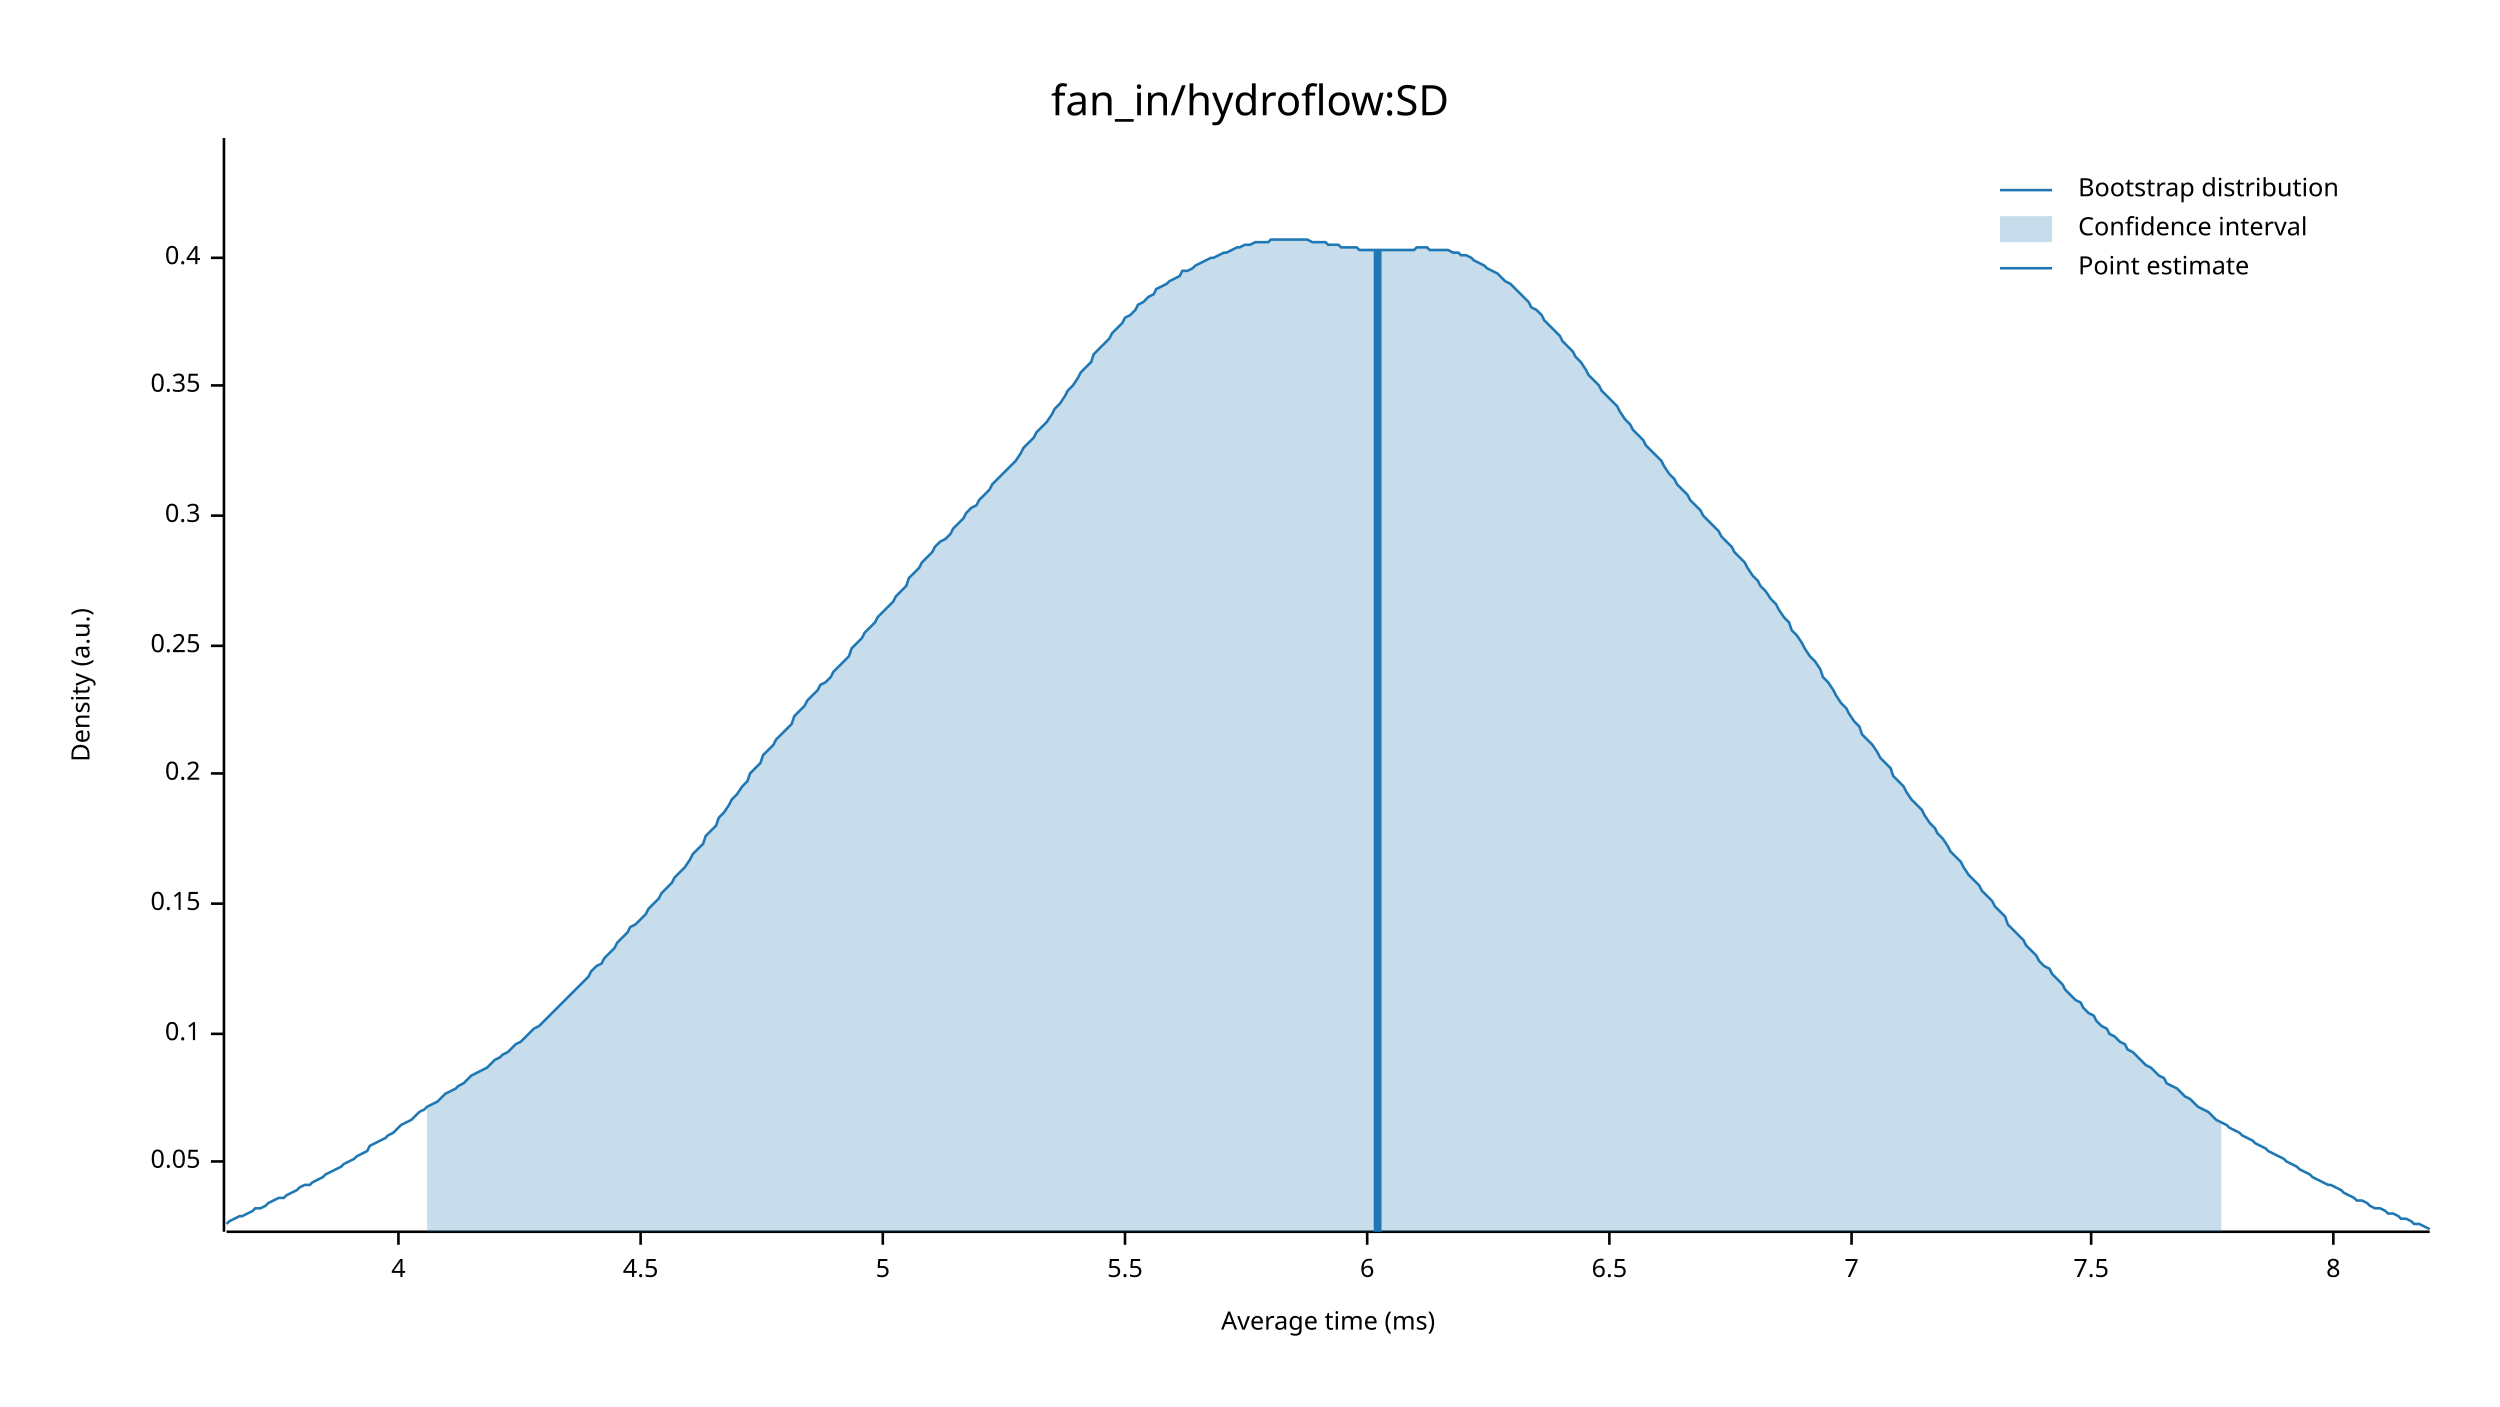
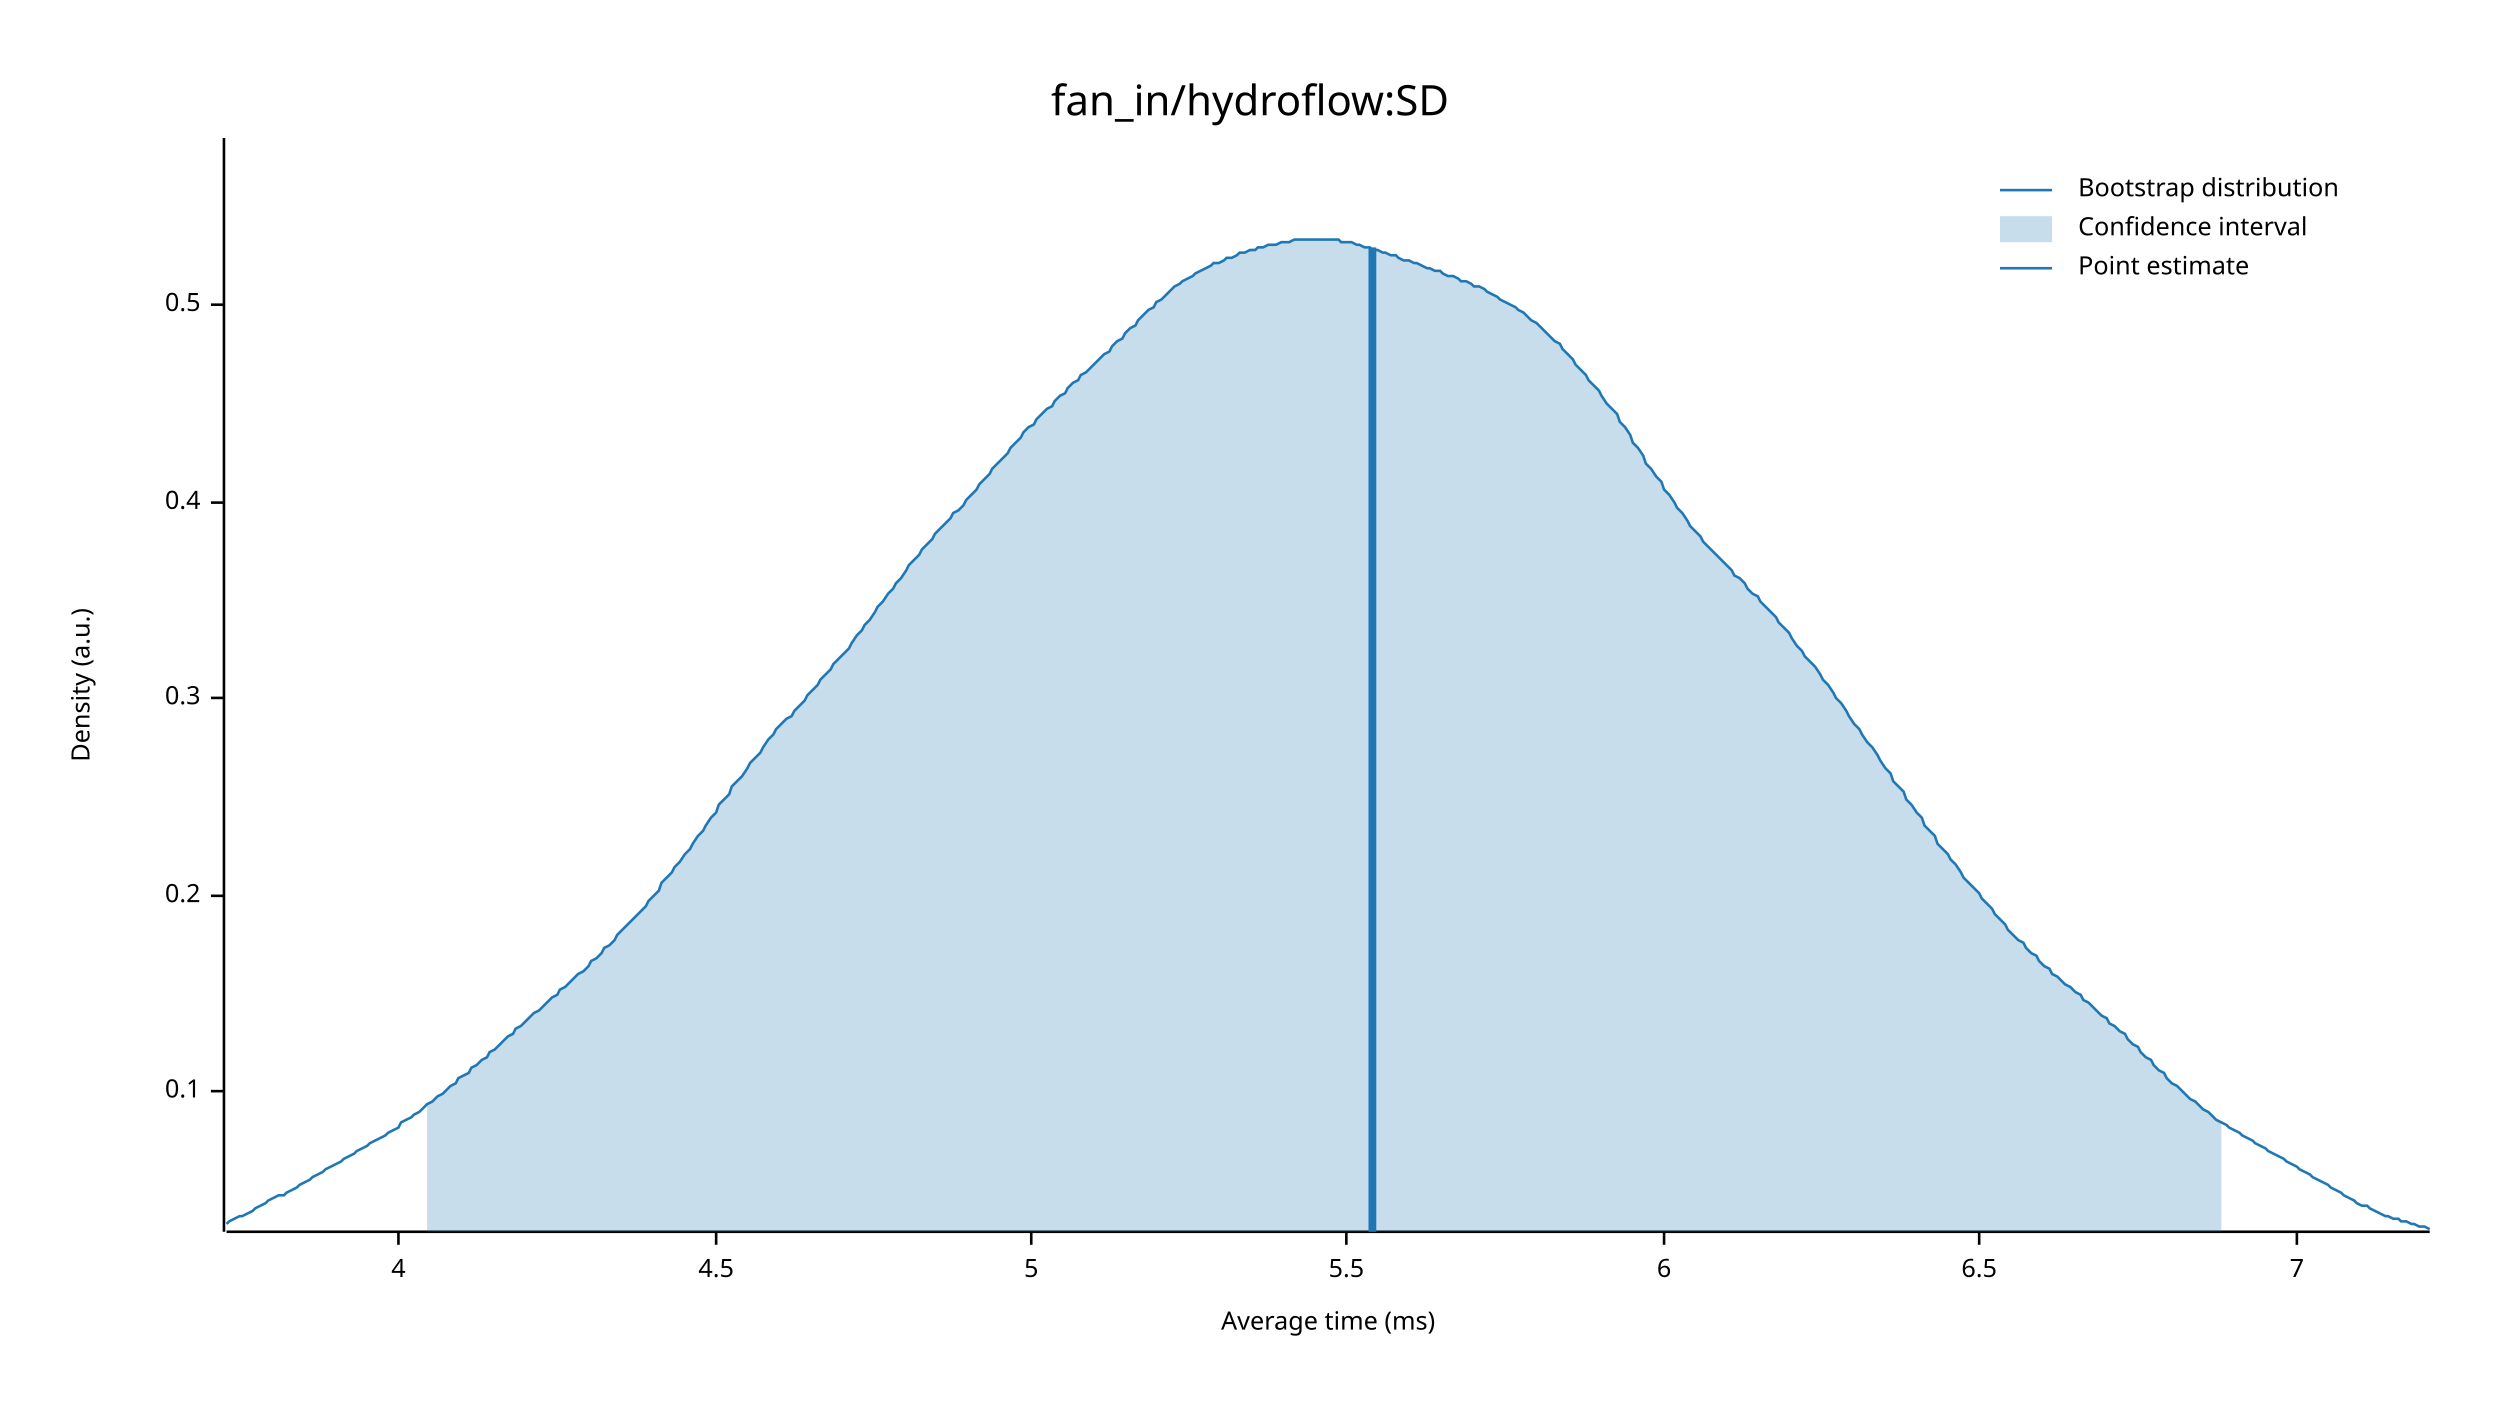
<svg xmlns="http://www.w3.org/2000/svg" width="960" height="540" viewBox="0 0 960 540">
  <text x="480" y="32" dy="0.76em" text-anchor="middle" font-family="sans-serif" font-size="16.129" opacity="1" fill="#000000">
fan_in/hydroflow:SD
</text>
  <text x="27" y="263" dy="0.76em" text-anchor="middle" font-family="sans-serif" font-size="9.677" opacity="1" fill="#000000" transform="rotate(270, 27, 263)">
Density (a.u.)
</text>
  <text x="510" y="513" dy="-0.5ex" text-anchor="middle" font-family="sans-serif" font-size="9.677" opacity="1" fill="#000000">
Average time (ms)
</text>
  <polyline fill="none" opacity="1" stroke="#000000" stroke-width="1" points="86,53 86,473 " />
-   <text x="77" y="446" dy="0.5ex" text-anchor="end" font-family="sans-serif" font-size="9.677" opacity="1" fill="#000000">
- 0.05
- </text>
-   <polyline fill="none" opacity="1" stroke="#000000" stroke-width="1" points="81,446 86,446 " />
-   <text x="77" y="397" dy="0.5ex" text-anchor="end" font-family="sans-serif" font-size="9.677" opacity="1" fill="#000000">
+   <text x="77" y="419" dy="0.5ex" text-anchor="end" font-family="sans-serif" font-size="9.677" opacity="1" fill="#000000">
0.1
</text>
-   <polyline fill="none" opacity="1" stroke="#000000" stroke-width="1" points="81,397 86,397 " />
-   <text x="77" y="347" dy="0.5ex" text-anchor="end" font-family="sans-serif" font-size="9.677" opacity="1" fill="#000000">
- 0.15
- </text>
-   <polyline fill="none" opacity="1" stroke="#000000" stroke-width="1" points="81,347 86,347 " />
-   <text x="77" y="297" dy="0.5ex" text-anchor="end" font-family="sans-serif" font-size="9.677" opacity="1" fill="#000000">
+   <polyline fill="none" opacity="1" stroke="#000000" stroke-width="1" points="81,419 86,419 " />
+   <text x="77" y="344" dy="0.5ex" text-anchor="end" font-family="sans-serif" font-size="9.677" opacity="1" fill="#000000">
0.2
</text>
-   <polyline fill="none" opacity="1" stroke="#000000" stroke-width="1" points="81,297 86,297 " />
-   <text x="77" y="248" dy="0.5ex" text-anchor="end" font-family="sans-serif" font-size="9.677" opacity="1" fill="#000000">
- 0.25
- </text>
-   <polyline fill="none" opacity="1" stroke="#000000" stroke-width="1" points="81,248 86,248 " />
-   <text x="77" y="198" dy="0.5ex" text-anchor="end" font-family="sans-serif" font-size="9.677" opacity="1" fill="#000000">
+   <polyline fill="none" opacity="1" stroke="#000000" stroke-width="1" points="81,344 86,344 " />
+   <text x="77" y="268" dy="0.5ex" text-anchor="end" font-family="sans-serif" font-size="9.677" opacity="1" fill="#000000">
0.3
</text>
-   <polyline fill="none" opacity="1" stroke="#000000" stroke-width="1" points="81,198 86,198 " />
-   <text x="77" y="148" dy="0.5ex" text-anchor="end" font-family="sans-serif" font-size="9.677" opacity="1" fill="#000000">
- 0.35
- </text>
-   <polyline fill="none" opacity="1" stroke="#000000" stroke-width="1" points="81,148 86,148 " />
-   <text x="77" y="99" dy="0.5ex" text-anchor="end" font-family="sans-serif" font-size="9.677" opacity="1" fill="#000000">
+   <polyline fill="none" opacity="1" stroke="#000000" stroke-width="1" points="81,268 86,268 " />
+   <text x="77" y="193" dy="0.5ex" text-anchor="end" font-family="sans-serif" font-size="9.677" opacity="1" fill="#000000">
0.4
</text>
-   <polyline fill="none" opacity="1" stroke="#000000" stroke-width="1" points="81,99 86,99 " />
+   <polyline fill="none" opacity="1" stroke="#000000" stroke-width="1" points="81,193 86,193 " />
+   <text x="77" y="117" dy="0.5ex" text-anchor="end" font-family="sans-serif" font-size="9.677" opacity="1" fill="#000000">
+ 0.5
+ </text>
+   <polyline fill="none" opacity="1" stroke="#000000" stroke-width="1" points="81,117 86,117 " />
  <polyline fill="none" opacity="1" stroke="#000000" stroke-width="1" points="87,473 933,473 " />
  <text x="153" y="483" dy="0.76em" text-anchor="middle" font-family="sans-serif" font-size="9.677" opacity="1" fill="#000000">
4
</text>
  <polyline fill="none" opacity="1" stroke="#000000" stroke-width="1" points="153,473 153,478 " />
-   <text x="246" y="483" dy="0.76em" text-anchor="middle" font-family="sans-serif" font-size="9.677" opacity="1" fill="#000000">
+   <text x="275" y="483" dy="0.76em" text-anchor="middle" font-family="sans-serif" font-size="9.677" opacity="1" fill="#000000">
4.5
</text>
-   <polyline fill="none" opacity="1" stroke="#000000" stroke-width="1" points="246,473 246,478 " />
-   <text x="339" y="483" dy="0.76em" text-anchor="middle" font-family="sans-serif" font-size="9.677" opacity="1" fill="#000000">
+   <polyline fill="none" opacity="1" stroke="#000000" stroke-width="1" points="275,473 275,478 " />
+   <text x="396" y="483" dy="0.76em" text-anchor="middle" font-family="sans-serif" font-size="9.677" opacity="1" fill="#000000">
5
</text>
-   <polyline fill="none" opacity="1" stroke="#000000" stroke-width="1" points="339,473 339,478 " />
-   <text x="432" y="483" dy="0.76em" text-anchor="middle" font-family="sans-serif" font-size="9.677" opacity="1" fill="#000000">
+   <polyline fill="none" opacity="1" stroke="#000000" stroke-width="1" points="396,473 396,478 " />
+   <text x="517" y="483" dy="0.76em" text-anchor="middle" font-family="sans-serif" font-size="9.677" opacity="1" fill="#000000">
5.5
</text>
-   <polyline fill="none" opacity="1" stroke="#000000" stroke-width="1" points="432,473 432,478 " />
-   <text x="525" y="483" dy="0.76em" text-anchor="middle" font-family="sans-serif" font-size="9.677" opacity="1" fill="#000000">
+   <polyline fill="none" opacity="1" stroke="#000000" stroke-width="1" points="517,473 517,478 " />
+   <text x="639" y="483" dy="0.76em" text-anchor="middle" font-family="sans-serif" font-size="9.677" opacity="1" fill="#000000">
6
</text>
-   <polyline fill="none" opacity="1" stroke="#000000" stroke-width="1" points="525,473 525,478 " />
-   <text x="618" y="483" dy="0.76em" text-anchor="middle" font-family="sans-serif" font-size="9.677" opacity="1" fill="#000000">
+   <polyline fill="none" opacity="1" stroke="#000000" stroke-width="1" points="639,473 639,478 " />
+   <text x="760" y="483" dy="0.76em" text-anchor="middle" font-family="sans-serif" font-size="9.677" opacity="1" fill="#000000">
6.5
</text>
-   <polyline fill="none" opacity="1" stroke="#000000" stroke-width="1" points="618,473 618,478 " />
-   <text x="711" y="483" dy="0.76em" text-anchor="middle" font-family="sans-serif" font-size="9.677" opacity="1" fill="#000000">
+   <polyline fill="none" opacity="1" stroke="#000000" stroke-width="1" points="760,473 760,478 " />
+   <text x="882" y="483" dy="0.76em" text-anchor="middle" font-family="sans-serif" font-size="9.677" opacity="1" fill="#000000">
7
</text>
-   <polyline fill="none" opacity="1" stroke="#000000" stroke-width="1" points="711,473 711,478 " />
-   <text x="803" y="483" dy="0.76em" text-anchor="middle" font-family="sans-serif" font-size="9.677" opacity="1" fill="#000000">
- 7.5
- </text>
-   <polyline fill="none" opacity="1" stroke="#000000" stroke-width="1" points="803,473 803,478 " />
-   <text x="896" y="483" dy="0.76em" text-anchor="middle" font-family="sans-serif" font-size="9.677" opacity="1" fill="#000000">
- 8
- </text>
-   <polyline fill="none" opacity="1" stroke="#000000" stroke-width="1" points="896,473 896,478 " />
-   <polyline fill="none" opacity="1" stroke="#1F78B4" stroke-width="1" points="87,470 88,469 90,468 92,467 93,467 95,466 97,465 98,464 100,464 102,463 103,462 105,461 107,460 109,460 110,459 112,458 114,457 115,456 117,455 119,455 120,454 122,453 124,452 125,451 127,450 129,449 131,448 132,447 134,446 136,445 137,444 139,443 141,442 142,440 144,439 146,438 148,437 149,436 151,435 153,433 154,432 156,431 158,430 159,429 161,427 163,426 164,425 166,424 168,423 170,421 171,420 173,419 175,418 176,417 178,416 180,414 181,413 183,412 185,411 187,410 188,409 190,407 192,406 193,405 195,404 197,402 198,401 200,400 202,398 203,397 205,395 207,394 209,392 210,391 212,389 214,387 215,386 217,384 219,382 220,381 222,379 224,377 226,375 227,373 229,371 231,370 232,368 234,366 236,364 237,362 239,360 241,358 242,356 244,355 246,353 248,351 249,349 251,347 253,345 254,343 256,341 258,339 259,337 261,335 263,333 265,330 266,328 268,326 270,324 271,321 273,319 275,317 276,314 278,312 280,309 281,307 283,305 285,302 287,300 288,297 290,295 292,293 293,290 295,288 297,286 298,284 300,282 302,280 304,278 305,275 307,273 309,271 310,269 312,267 314,265 315,263 317,262 319,260 320,258 322,256 324,254 326,252 327,249 329,247 331,245 332,243 334,241 336,239 337,237 339,235 341,233 343,231 344,229 346,227 348,225 349,222 351,220 353,218 354,216 356,214 358,212 359,210 361,208 363,207 365,205 366,203 368,201 370,199 371,197 373,195 375,194 376,192 378,190 380,188 381,186 383,184 385,182 387,180 388,179 390,177 392,174 393,172 395,170 397,168 398,166 400,164 402,162 404,159 405,157 407,155 409,152 410,150 412,148 414,145 415,143 417,141 419,139 420,136 422,134 424,132 426,130 427,128 429,126 431,124 432,122 434,121 436,119 437,117 439,116 441,114 443,113 444,111 446,110 448,109 449,108 451,107 453,106 454,104 456,104 458,103 459,102 461,101 463,100 465,99 466,99 468,98 470,97 471,97 473,96 475,95 476,95 478,94 480,94 482,93 483,93 485,93 487,93 488,92 490,92 492,92 493,92 495,92 497,92 498,92 500,92 502,92 504,93 505,93 507,93 509,93 510,94 512,94 514,94 515,95 517,95 519,95 521,95 522,96 524,96 526,96 527,96 529,96 531,96 532,96 534,96 536,96 537,96 539,96 541,96 543,96 544,95 546,95 548,95 549,96 551,96 553,96 554,96 556,96 558,97 560,97 561,98 563,98 565,99 566,100 568,101 570,102 571,103 573,104 575,105 576,106 578,108 580,109 582,111 583,112 585,114 587,116 588,118 590,119 592,121 593,123 595,125 597,127 599,129 600,131 602,133 604,135 605,137 607,139 609,142 610,144 612,146 614,148 615,150 617,152 619,154 621,156 622,158 624,161 626,163 627,165 629,167 631,169 632,171 634,173 636,175 638,177 639,179 641,182 643,184 644,186 646,188 648,190 649,192 651,194 653,196 654,198 656,200 658,202 660,204 661,206 663,208 665,210 666,212 668,214 670,216 671,218 673,221 675,223 676,225 678,227 680,230 682,232 683,234 685,237 687,239 688,242 690,244 692,247 693,249 695,252 697,254 699,257 700,260 702,262 704,265 705,267 707,270 709,272 710,274 712,277 714,279 715,282 717,284 719,286 721,289 722,291 724,293 726,295 727,298 729,300 731,302 732,304 734,307 736,309 738,311 739,313 741,316 743,318 744,320 746,322 748,325 749,327 751,329 753,331 754,333 756,336 758,338 760,340 761,342 763,344 765,346 766,348 768,350 770,352 771,355 773,357 775,359 777,361 778,363 780,365 782,367 783,369 785,371 787,372 788,374 790,376 792,378 793,380 795,382 797,384 799,385 800,387 802,389 804,390 805,392 807,394 809,395 810,397 812,398 814,400 816,401 817,403 819,404 821,406 822,407 824,409 826,410 827,411 829,413 831,414 832,416 834,417 836,418 838,420 839,421 841,422 843,424 844,425 846,426 848,427 849,428 851,430 853,431 855,432 856,433 858,434 860,435 861,436 863,437 865,438 866,439 868,440 870,441 871,442 873,443 875,444 877,445 878,446 880,447 882,448 883,449 885,450 887,451 888,452 890,453 892,454 894,455 895,455 897,456 899,457 900,458 902,459 904,460 905,461 907,461 909,462 910,463 912,464 914,464 916,465 917,466 919,466 921,467 922,468 924,468 926,469 927,470 929,470 931,471 933,472 " />
-   <polygon opacity="0.25" fill="#1F78B4" points="164,425 166,424 168,423 170,421 171,420 173,419 175,418 176,417 178,416 180,414 181,413 183,412 185,411 187,410 188,409 190,407 192,406 193,405 195,404 197,402 198,401 200,400 202,398 203,397 205,395 207,394 209,392 210,391 212,389 214,387 215,386 217,384 219,382 220,381 222,379 224,377 226,375 227,373 229,371 231,370 232,368 234,366 236,364 237,362 239,360 241,358 242,356 244,355 246,353 248,351 249,349 251,347 253,345 254,343 256,341 258,339 259,337 261,335 263,333 265,330 266,328 268,326 270,324 271,321 273,319 275,317 276,314 278,312 280,309 281,307 283,305 285,302 287,300 288,297 290,295 292,293 293,290 295,288 297,286 298,284 300,282 302,280 304,278 305,275 307,273 309,271 310,269 312,267 314,265 315,263 317,262 319,260 320,258 322,256 324,254 326,252 327,249 329,247 331,245 332,243 334,241 336,239 337,237 339,235 341,233 343,231 344,229 346,227 348,225 349,222 351,220 353,218 354,216 356,214 358,212 359,210 361,208 363,207 365,205 366,203 368,201 370,199 371,197 373,195 375,194 376,192 378,190 380,188 381,186 383,184 385,182 387,180 388,179 390,177 392,174 393,172 395,170 397,168 398,166 400,164 402,162 404,159 405,157 407,155 409,152 410,150 412,148 414,145 415,143 417,141 419,139 420,136 422,134 424,132 426,130 427,128 429,126 431,124 432,122 434,121 436,119 437,117 439,116 441,114 443,113 444,111 446,110 448,109 449,108 451,107 453,106 454,104 456,104 458,103 459,102 461,101 463,100 465,99 466,99 468,98 470,97 471,97 473,96 475,95 476,95 478,94 480,94 482,93 483,93 485,93 487,93 488,92 490,92 492,92 493,92 495,92 497,92 498,92 500,92 502,92 504,93 505,93 507,93 509,93 510,94 512,94 514,94 515,95 517,95 519,95 521,95 522,96 524,96 526,96 527,96 529,96 531,96 532,96 534,96 536,96 537,96 539,96 541,96 543,96 544,95 546,95 548,95 549,96 551,96 553,96 554,96 556,96 558,97 560,97 561,98 563,98 565,99 566,100 568,101 570,102 571,103 573,104 575,105 576,106 578,108 580,109 582,111 583,112 585,114 587,116 588,118 590,119 592,121 593,123 595,125 597,127 599,129 600,131 602,133 604,135 605,137 607,139 609,142 610,144 612,146 614,148 615,150 617,152 619,154 621,156 622,158 624,161 626,163 627,165 629,167 631,169 632,171 634,173 636,175 638,177 639,179 641,182 643,184 644,186 646,188 648,190 649,192 651,194 653,196 654,198 656,200 658,202 660,204 661,206 663,208 665,210 666,212 668,214 670,216 671,218 673,221 675,223 676,225 678,227 680,230 682,232 683,234 685,237 687,239 688,242 690,244 692,247 693,249 695,252 697,254 699,257 700,260 702,262 704,265 705,267 707,270 709,272 710,274 712,277 714,279 715,282 717,284 719,286 721,289 722,291 724,293 726,295 727,298 729,300 731,302 732,304 734,307 736,309 738,311 739,313 741,316 743,318 744,320 746,322 748,325 749,327 751,329 753,331 754,333 756,336 758,338 760,340 761,342 763,344 765,346 766,348 768,350 770,352 771,355 773,357 775,359 777,361 778,363 780,365 782,367 783,369 785,371 787,372 788,374 790,376 792,378 793,380 795,382 797,384 799,385 800,387 802,389 804,390 805,392 807,394 809,395 810,397 812,398 814,400 816,401 817,403 819,404 821,406 822,407 824,409 826,410 827,411 829,413 831,414 832,416 834,417 836,418 838,420 839,421 841,422 843,424 844,425 846,426 848,427 849,428 851,430 853,431 853,473 164,473 " />
-   <polyline fill="none" opacity="1" stroke="#1F78B4" stroke-width="3" points="529,473 529,96 " />
+   <polyline fill="none" opacity="1" stroke="#000000" stroke-width="1" points="882,473 882,478 " />
+   <polyline fill="none" opacity="1" stroke="#1F78B4" stroke-width="1" points="87,470 88,469 90,468 92,467 93,467 95,466 97,465 98,464 100,463 102,462 103,461 105,460 107,459 109,459 110,458 112,457 114,456 115,455 117,454 119,453 120,452 122,451 124,450 125,449 127,448 129,447 131,446 132,445 134,444 136,443 137,442 139,441 141,440 142,439 144,438 146,437 148,436 149,435 151,434 153,433 154,431 156,430 158,429 159,428 161,427 163,425 164,424 166,423 168,421 170,420 171,419 173,417 175,416 176,414 178,413 180,412 181,410 183,409 185,407 187,406 188,404 190,403 192,401 193,400 195,398 197,397 198,395 200,394 202,392 203,391 205,389 207,388 209,386 210,385 212,383 214,382 215,380 217,379 219,377 220,376 222,374 224,373 226,371 227,369 229,368 231,366 232,364 234,363 236,361 237,359 239,357 241,355 242,354 244,352 246,350 248,348 249,346 251,344 253,342 254,339 256,337 258,335 259,333 261,331 263,328 265,326 266,324 268,321 270,319 271,317 273,314 275,312 276,309 278,307 280,305 281,302 283,300 285,298 287,295 288,293 290,291 292,289 293,287 295,284 297,282 298,280 300,278 302,276 304,275 305,273 307,271 309,269 310,267 312,265 314,263 315,261 317,259 319,257 320,255 322,253 324,251 326,249 327,247 329,244 331,242 332,240 334,238 336,235 337,233 339,231 341,228 343,226 344,224 346,222 348,219 349,217 351,215 353,213 354,211 356,209 358,207 359,205 361,203 363,201 365,199 366,197 368,196 370,194 371,192 373,190 375,188 376,186 378,184 380,182 381,180 383,178 385,176 387,174 388,172 390,170 392,168 393,166 395,164 397,163 398,161 400,159 402,157 404,156 405,154 407,152 409,151 410,149 412,147 414,146 415,144 417,143 419,141 420,140 422,138 424,136 426,135 427,133 429,131 431,130 432,128 434,126 436,125 437,123 439,121 441,119 443,118 444,116 446,115 448,113 449,112 451,110 453,109 454,108 456,107 458,106 459,105 461,104 463,103 465,102 466,101 468,101 470,100 471,99 473,99 475,98 476,97 478,97 480,96 482,96 483,95 485,95 487,94 488,94 490,94 492,93 493,93 495,93 497,92 498,92 500,92 502,92 504,92 505,92 507,92 509,92 510,92 512,92 514,92 515,93 517,93 519,93 521,94 522,94 524,95 526,95 527,96 529,96 531,97 532,97 534,98 536,98 537,99 539,100 541,100 543,101 544,101 546,102 548,103 549,103 551,104 553,104 554,105 556,106 558,106 560,107 561,108 563,108 565,109 566,110 568,110 570,111 571,112 573,113 575,114 576,115 578,116 580,117 582,118 583,119 585,120 587,122 588,123 590,124 592,126 593,127 595,129 597,131 599,132 600,134 602,136 604,138 605,140 607,142 609,144 610,146 612,148 614,150 615,152 617,155 619,157 621,159 622,162 624,164 626,167 627,170 629,172 631,175 632,178 634,180 636,183 638,185 639,188 641,190 643,193 644,195 646,197 648,200 649,202 651,204 653,206 654,208 656,210 658,212 660,214 661,215 663,217 665,219 666,221 668,222 670,224 671,226 673,228 675,229 676,231 678,233 680,235 682,237 683,239 685,241 687,243 688,245 690,248 692,250 693,252 695,254 697,256 699,259 700,261 702,263 704,266 705,268 707,270 709,273 710,275 712,278 714,280 715,282 717,285 719,287 721,290 722,292 724,295 726,297 727,300 729,302 731,304 732,307 734,309 736,312 738,314 739,317 741,319 743,321 744,324 746,326 748,328 749,330 751,332 753,335 754,337 756,339 758,341 760,343 761,345 763,347 765,349 766,351 768,353 770,355 771,357 773,359 775,361 777,362 778,364 780,366 782,367 783,369 785,371 787,372 788,374 790,375 792,377 793,378 795,379 797,381 799,382 800,384 802,385 804,387 805,388 807,390 809,391 810,393 812,394 814,396 816,397 817,399 819,401 821,402 822,404 824,406 826,407 827,409 829,411 831,412 832,414 834,416 836,417 838,419 839,420 841,422 843,423 844,424 846,426 848,427 849,428 851,430 853,431 855,432 856,433 858,434 860,435 861,436 863,437 865,438 866,439 868,440 870,441 871,442 873,443 875,444 877,445 878,446 880,447 882,448 883,449 885,450 887,451 888,452 890,453 892,454 894,455 895,456 897,457 899,458 900,459 902,460 904,461 905,462 907,463 909,463 910,464 912,465 914,466 916,467 917,467 919,468 921,468 922,469 924,469 926,470 927,470 929,471 931,471 933,472 " />
+   <polygon opacity="0.25" fill="#1F78B4" points="164,424 166,423 168,421 170,420 171,419 173,417 175,416 176,414 178,413 180,412 181,410 183,409 185,407 187,406 188,404 190,403 192,401 193,400 195,398 197,397 198,395 200,394 202,392 203,391 205,389 207,388 209,386 210,385 212,383 214,382 215,380 217,379 219,377 220,376 222,374 224,373 226,371 227,369 229,368 231,366 232,364 234,363 236,361 237,359 239,357 241,355 242,354 244,352 246,350 248,348 249,346 251,344 253,342 254,339 256,337 258,335 259,333 261,331 263,328 265,326 266,324 268,321 270,319 271,317 273,314 275,312 276,309 278,307 280,305 281,302 283,300 285,298 287,295 288,293 290,291 292,289 293,287 295,284 297,282 298,280 300,278 302,276 304,275 305,273 307,271 309,269 310,267 312,265 314,263 315,261 317,259 319,257 320,255 322,253 324,251 326,249 327,247 329,244 331,242 332,240 334,238 336,235 337,233 339,231 341,228 343,226 344,224 346,222 348,219 349,217 351,215 353,213 354,211 356,209 358,207 359,205 361,203 363,201 365,199 366,197 368,196 370,194 371,192 373,190 375,188 376,186 378,184 380,182 381,180 383,178 385,176 387,174 388,172 390,170 392,168 393,166 395,164 397,163 398,161 400,159 402,157 404,156 405,154 407,152 409,151 410,149 412,147 414,146 415,144 417,143 419,141 420,140 422,138 424,136 426,135 427,133 429,131 431,130 432,128 434,126 436,125 437,123 439,121 441,119 443,118 444,116 446,115 448,113 449,112 451,110 453,109 454,108 456,107 458,106 459,105 461,104 463,103 465,102 466,101 468,101 470,100 471,99 473,99 475,98 476,97 478,97 480,96 482,96 483,95 485,95 487,94 488,94 490,94 492,93 493,93 495,93 497,92 498,92 500,92 502,92 504,92 505,92 507,92 509,92 510,92 512,92 514,92 515,93 517,93 519,93 521,94 522,94 524,95 526,95 527,96 529,96 531,97 532,97 534,98 536,98 537,99 539,100 541,100 543,101 544,101 546,102 548,103 549,103 551,104 553,104 554,105 556,106 558,106 560,107 561,108 563,108 565,109 566,110 568,110 570,111 571,112 573,113 575,114 576,115 578,116 580,117 582,118 583,119 585,120 587,122 588,123 590,124 592,126 593,127 595,129 597,131 599,132 600,134 602,136 604,138 605,140 607,142 609,144 610,146 612,148 614,150 615,152 617,155 619,157 621,159 622,162 624,164 626,167 627,170 629,172 631,175 632,178 634,180 636,183 638,185 639,188 641,190 643,193 644,195 646,197 648,200 649,202 651,204 653,206 654,208 656,210 658,212 660,214 661,215 663,217 665,219 666,221 668,222 670,224 671,226 673,228 675,229 676,231 678,233 680,235 682,237 683,239 685,241 687,243 688,245 690,248 692,250 693,252 695,254 697,256 699,259 700,261 702,263 704,266 705,268 707,270 709,273 710,275 712,278 714,280 715,282 717,285 719,287 721,290 722,292 724,295 726,297 727,300 729,302 731,304 732,307 734,309 736,312 738,314 739,317 741,319 743,321 744,324 746,326 748,328 749,330 751,332 753,335 754,337 756,339 758,341 760,343 761,345 763,347 765,349 766,351 768,353 770,355 771,357 773,359 775,361 777,362 778,364 780,366 782,367 783,369 785,371 787,372 788,374 790,375 792,377 793,378 795,379 797,381 799,382 800,384 802,385 804,387 805,388 807,390 809,391 810,393 812,394 814,396 816,397 817,399 819,401 821,402 822,404 824,406 826,407 827,409 829,411 831,412 832,414 834,416 836,417 838,419 839,420 841,422 843,423 844,424 846,426 848,427 849,428 851,430 853,431 853,473 164,473 " />
+   <polyline fill="none" opacity="1" stroke="#1F78B4" stroke-width="3" points="527,473 527,95 " />
  <text x="798" y="68" dy="0.76em" text-anchor="start" font-family="sans-serif" font-size="9.677" opacity="1" fill="#000000">
Bootstrap distribution
</text>
  <text x="798" y="83" dy="0.76em" text-anchor="start" font-family="sans-serif" font-size="9.677" opacity="1" fill="#000000">
Confidence interval
</text>
  <text x="798" y="98" dy="0.76em" text-anchor="start" font-family="sans-serif" font-size="9.677" opacity="1" fill="#000000">
Point estimate
</text>
  <polyline fill="none" opacity="1" stroke="#1F78B4" stroke-width="1" points="768,73 788,73 " />
  <rect x="768" y="83" width="20" height="10" opacity="0.25" fill="#1F78B4" stroke="none" />
  <polyline fill="none" opacity="1" stroke="#1F78B4" stroke-width="1" points="768,103 788,103 " />
</svg>
